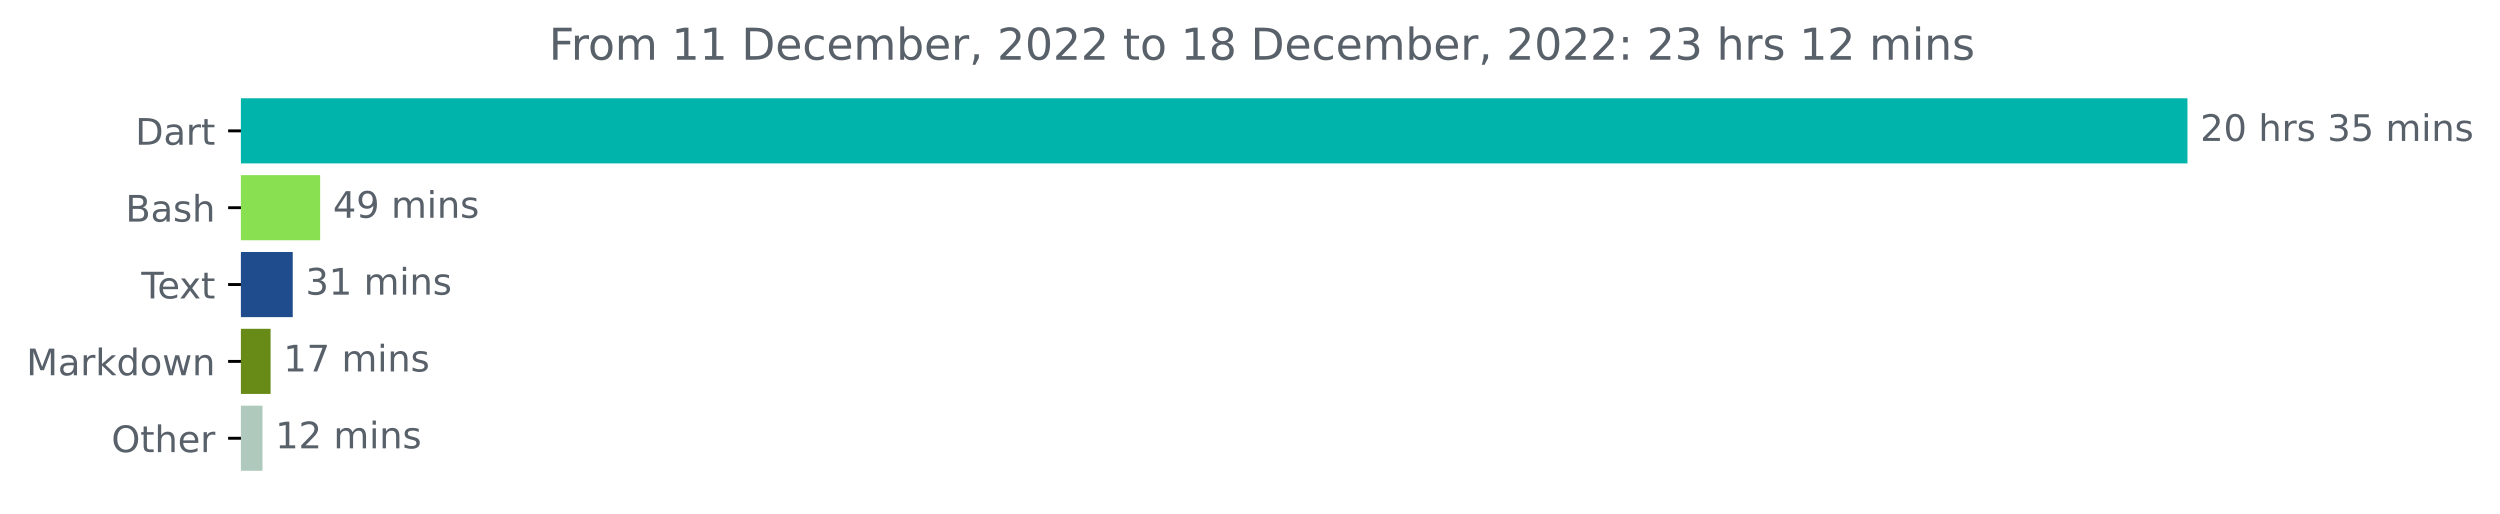
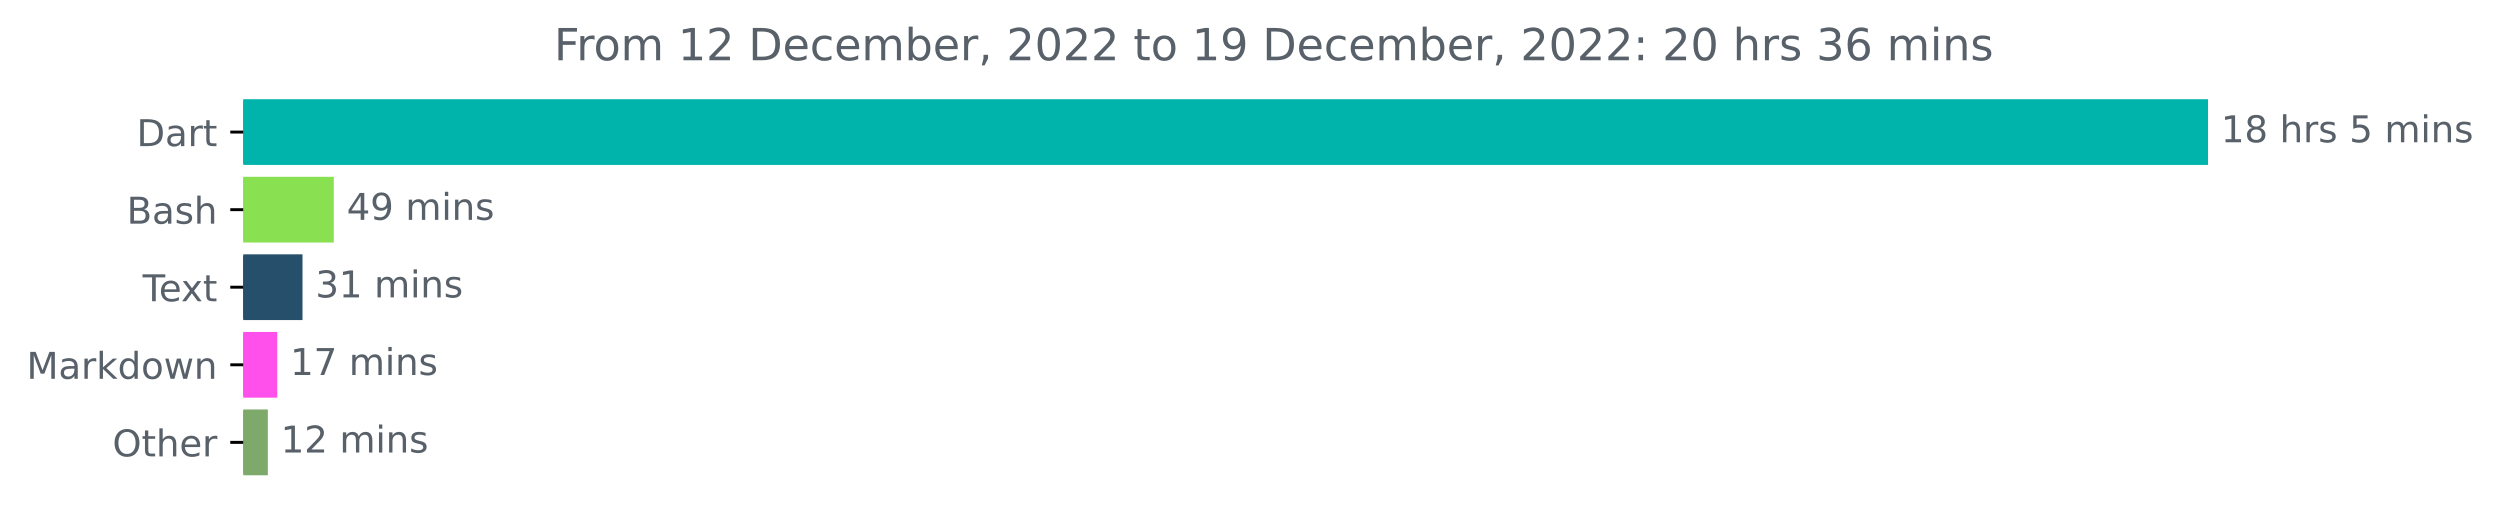
- <svg xmlns="http://www.w3.org/2000/svg" xmlns:xlink="http://www.w3.org/1999/xlink" width="683.177pt" height="140.398pt" viewBox="0 0 683.177 140.398" version="1.1">
+ <svg xmlns="http://www.w3.org/2000/svg" xmlns:xlink="http://www.w3.org/1999/xlink" width="676.815pt" height="140.398pt" viewBox="0 0 676.815 140.398" version="1.1">
  <defs>
    <style type="text/css">*{stroke-linejoin: round; stroke-linecap: butt}</style>
  </defs>
  <g id="figure_1">
    <g id="patch_1">
-       <path d="M 0 140.398  L 683.177 140.398  L 683.177 0  L 0 0  L 0 140.398  z " style="fill: none" />
+       <path d="M 0 140.398  L 676.815 140.398  L 676.815 0  L 0 0  L 0 140.398  z " style="fill: none" />
    </g>
    <g id="axes_1">
      <g id="patch_2">
-         <path d="M 65.841 27.358  L 597.269 27.358  L 597.269 44.158  L 65.841 44.158  z " clip-path="url(#p6169b60be8)" style="fill: #00b4ab; stroke: #00b4ab; stroke-linejoin: miter" />
+         <path d="M 65.841 27.358  L 597.269 27.358  L 597.269 44.158  L 65.841 44.158  z " clip-path="url(#p7d9402fee3)" style="fill: #00b4ab; stroke: #00b4ab; stroke-linejoin: miter" />
      </g>
      <g id="patch_3">
-         <path d="M 65.841 48.358  L 86.988 48.358  L 86.988 65.158  L 65.841 65.158  z " clip-path="url(#p6169b60be8)" style="fill: #89e051; stroke: #89e051; stroke-linejoin: miter" />
+         <path d="M 65.841 48.358  L 89.864 48.358  L 89.864 65.158  L 65.841 65.158  z " clip-path="url(#p7d9402fee3)" style="fill: #89e051; stroke: #89e051; stroke-linejoin: miter" />
      </g>
      <g id="patch_4">
-         <path d="M 65.841 69.358  L 79.499 69.358  L 79.499 86.158  L 65.841 86.158  z " clip-path="url(#p6169b60be8)" style="fill: #1e4c8c; stroke: #1e4c8c; stroke-linejoin: miter" />
+         <path d="M 65.841 69.358  L 81.393 69.358  L 81.393 86.158  L 65.841 86.158  z " clip-path="url(#p7d9402fee3)" style="fill: #254f6b; stroke: #254f6b; stroke-linejoin: miter" />
      </g>
      <g id="patch_5">
-         <path d="M 65.841 90.358  L 73.449 90.358  L 73.449 107.158  L 65.841 107.158  z " clip-path="url(#p6169b60be8)" style="fill: #688b18; stroke: #688b18; stroke-linejoin: miter" />
+         <path d="M 65.841 90.358  L 74.555 90.358  L 74.555 107.158  L 65.841 107.158  z " clip-path="url(#p7d9402fee3)" style="fill: #ff50eb; stroke: #ff50eb; stroke-linejoin: miter" />
      </g>
      <g id="patch_6">
-         <path d="M 65.841 111.358  L 71.232 111.358  L 71.232 128.158  L 65.841 128.158  z " clip-path="url(#p6169b60be8)" style="fill: #afcabd; stroke: #afcabd; stroke-linejoin: miter" />
+         <path d="M 65.841 111.358  L 72.013 111.358  L 72.013 128.158  L 65.841 128.158  z " clip-path="url(#p7d9402fee3)" style="fill: #7daa6a; stroke: #7daa6a; stroke-linejoin: miter" />
      </g>
      <g id="matplotlib.axis_1" />
      <g id="matplotlib.axis_2">
        <g id="ytick_1">
          <g id="line2d_1">
            <defs>
-               <path id="mf596a61c58" d="M 0 0  L -3.5 0  " style="stroke: #000000; stroke-width: 0.8" />
+               <path id="m1c7b1ee2d3" d="M 0 0  L -3.5 0  " style="stroke: #000000; stroke-width: 0.8" />
            </defs>
            <g>
-               <use xlink:href="#mf596a61c58" x="65.841" y="35.758" style="stroke: #000000; stroke-width: 0.8" />
+               <use xlink:href="#m1c7b1ee2d3" x="65.841" y="35.758" style="stroke: #000000; stroke-width: 0.8" />
            </g>
          </g>
          <g id="text_1">
            <g style="fill: #586069" transform="translate(36.98125 39.55734)scale(0.1 -0.1)">
              <defs>
                <path id="DejaVuSans-44" d="M 1259 4147  L 1259 519  L 2022 519  Q 2988 519 3436 956  Q 3884 1394 3884 2338  Q 3884 3275 3436 3711  Q 2988 4147 2022 4147  L 1259 4147  z M 628 4666  L 1925 4666  Q 3281 4666 3915 4102  Q 4550 3538 4550 2338  Q 4550 1131 3912 565  Q 3275 0 1925 0  L 628 0  L 628 4666  z " transform="scale(0.015625)" />
                <path id="DejaVuSans-61" d="M 2194 1759  Q 1497 1759 1228 1600  Q 959 1441 959 1056  Q 959 750 1161 570  Q 1363 391 1709 391  Q 2188 391 2477 730  Q 2766 1069 2766 1631  L 2766 1759  L 2194 1759  z M 3341 1997  L 3341 0  L 2766 0  L 2766 531  Q 2569 213 2275 61  Q 1981 -91 1556 -91  Q 1019 -91 701 211  Q 384 513 384 1019  Q 384 1609 779 1909  Q 1175 2209 1959 2209  L 2766 2209  L 2766 2266  Q 2766 2663 2505 2880  Q 2244 3097 1772 3097  Q 1472 3097 1187 3025  Q 903 2953 641 2809  L 641 3341  Q 956 3463 1253 3523  Q 1550 3584 1831 3584  Q 2591 3584 2966 3190  Q 3341 2797 3341 1997  z " transform="scale(0.015625)" />
                <path id="DejaVuSans-72" d="M 2631 2963  Q 2534 3019 2420 3045  Q 2306 3072 2169 3072  Q 1681 3072 1420 2755  Q 1159 2438 1159 1844  L 1159 0  L 581 0  L 581 3500  L 1159 3500  L 1159 2956  Q 1341 3275 1631 3429  Q 1922 3584 2338 3584  Q 2397 3584 2469 3576  Q 2541 3569 2628 3553  L 2631 2963  z " transform="scale(0.015625)" />
                <path id="DejaVuSans-74" d="M 1172 4494  L 1172 3500  L 2356 3500  L 2356 3053  L 1172 3053  L 1172 1153  Q 1172 725 1289 603  Q 1406 481 1766 481  L 2356 481  L 2356 0  L 1766 0  Q 1100 0 847 248  Q 594 497 594 1153  L 594 3053  L 172 3053  L 172 3500  L 594 3500  L 594 4494  L 1172 4494  z " transform="scale(0.015625)" />
              </defs>
              <use xlink:href="#DejaVuSans-44" />
              <use xlink:href="#DejaVuSans-61" x="77.002" />
              <use xlink:href="#DejaVuSans-72" x="138.281" />
              <use xlink:href="#DejaVuSans-74" x="179.395" />
            </g>
          </g>
        </g>
        <g id="ytick_2">
          <g id="line2d_2">
            <g>
-               <use xlink:href="#mf596a61c58" x="65.841" y="56.758" style="stroke: #000000; stroke-width: 0.8" />
+               <use xlink:href="#m1c7b1ee2d3" x="65.841" y="56.758" style="stroke: #000000; stroke-width: 0.8" />
            </g>
          </g>
          <g id="text_2">
            <g style="fill: #586069" transform="translate(34.30469 60.55734)scale(0.1 -0.1)">
              <defs>
                <path id="DejaVuSans-42" d="M 1259 2228  L 1259 519  L 2272 519  Q 2781 519 3026 730  Q 3272 941 3272 1375  Q 3272 1813 3026 2020  Q 2781 2228 2272 2228  L 1259 2228  z M 1259 4147  L 1259 2741  L 2194 2741  Q 2656 2741 2882 2914  Q 3109 3088 3109 3444  Q 3109 3797 2882 3972  Q 2656 4147 2194 4147  L 1259 4147  z M 628 4666  L 2241 4666  Q 2963 4666 3353 4366  Q 3744 4066 3744 3513  Q 3744 3084 3544 2831  Q 3344 2578 2956 2516  Q 3422 2416 3680 2098  Q 3938 1781 3938 1306  Q 3938 681 3513 340  Q 3088 0 2303 0  L 628 0  L 628 4666  z " transform="scale(0.015625)" />
                <path id="DejaVuSans-73" d="M 2834 3397  L 2834 2853  Q 2591 2978 2328 3040  Q 2066 3103 1784 3103  Q 1356 3103 1142 2972  Q 928 2841 928 2578  Q 928 2378 1081 2264  Q 1234 2150 1697 2047  L 1894 2003  Q 2506 1872 2764 1633  Q 3022 1394 3022 966  Q 3022 478 2636 193  Q 2250 -91 1575 -91  Q 1294 -91 989 -36  Q 684 19 347 128  L 347 722  Q 666 556 975 473  Q 1284 391 1588 391  Q 1994 391 2212 530  Q 2431 669 2431 922  Q 2431 1156 2273 1281  Q 2116 1406 1581 1522  L 1381 1569  Q 847 1681 609 1914  Q 372 2147 372 2553  Q 372 3047 722 3315  Q 1072 3584 1716 3584  Q 2034 3584 2315 3537  Q 2597 3491 2834 3397  z " transform="scale(0.015625)" />
                <path id="DejaVuSans-68" d="M 3513 2113  L 3513 0  L 2938 0  L 2938 2094  Q 2938 2591 2744 2837  Q 2550 3084 2163 3084  Q 1697 3084 1428 2787  Q 1159 2491 1159 1978  L 1159 0  L 581 0  L 581 4863  L 1159 4863  L 1159 2956  Q 1366 3272 1645 3428  Q 1925 3584 2291 3584  Q 2894 3584 3203 3211  Q 3513 2838 3513 2113  z " transform="scale(0.015625)" />
              </defs>
              <use xlink:href="#DejaVuSans-42" />
              <use xlink:href="#DejaVuSans-61" x="68.604" />
              <use xlink:href="#DejaVuSans-73" x="129.883" />
              <use xlink:href="#DejaVuSans-68" x="181.982" />
            </g>
          </g>
        </g>
        <g id="ytick_3">
          <g id="line2d_3">
            <g>
-               <use xlink:href="#mf596a61c58" x="65.841" y="77.758" style="stroke: #000000; stroke-width: 0.8" />
+               <use xlink:href="#m1c7b1ee2d3" x="65.841" y="77.758" style="stroke: #000000; stroke-width: 0.8" />
            </g>
          </g>
          <g id="text_3">
            <g style="fill: #586069" transform="translate(38.61563 81.55734)scale(0.1 -0.1)">
              <defs>
                <path id="DejaVuSans-54" d="M -19 4666  L 3928 4666  L 3928 4134  L 2272 4134  L 2272 0  L 1638 0  L 1638 4134  L -19 4134  L -19 4666  z " transform="scale(0.015625)" />
                <path id="DejaVuSans-65" d="M 3597 1894  L 3597 1613  L 953 1613  Q 991 1019 1311 708  Q 1631 397 2203 397  Q 2534 397 2845 478  Q 3156 559 3463 722  L 3463 178  Q 3153 47 2828 -22  Q 2503 -91 2169 -91  Q 1331 -91 842 396  Q 353 884 353 1716  Q 353 2575 817 3079  Q 1281 3584 2069 3584  Q 2775 3584 3186 3129  Q 3597 2675 3597 1894  z M 3022 2063  Q 3016 2534 2758 2815  Q 2500 3097 2075 3097  Q 1594 3097 1305 2825  Q 1016 2553 972 2059  L 3022 2063  z " transform="scale(0.015625)" />
                <path id="DejaVuSans-78" d="M 3513 3500  L 2247 1797  L 3578 0  L 2900 0  L 1881 1375  L 863 0  L 184 0  L 1544 1831  L 300 3500  L 978 3500  L 1906 2253  L 2834 3500  L 3513 3500  z " transform="scale(0.015625)" />
              </defs>
              <use xlink:href="#DejaVuSans-54" />
              <use xlink:href="#DejaVuSans-65" x="44.084" />
              <use xlink:href="#DejaVuSans-78" x="103.857" />
              <use xlink:href="#DejaVuSans-74" x="163.037" />
            </g>
          </g>
        </g>
        <g id="ytick_4">
          <g id="line2d_4">
            <g>
-               <use xlink:href="#mf596a61c58" x="65.841" y="98.758" style="stroke: #000000; stroke-width: 0.8" />
+               <use xlink:href="#m1c7b1ee2d3" x="65.841" y="98.758" style="stroke: #000000; stroke-width: 0.8" />
            </g>
          </g>
          <g id="text_4">
            <g style="fill: #586069" transform="translate(7.2 102.5573)scale(0.1 -0.1)">
              <defs>
                <path id="DejaVuSans-4d" d="M 628 4666  L 1569 4666  L 2759 1491  L 3956 4666  L 4897 4666  L 4897 0  L 4281 0  L 4281 4097  L 3078 897  L 2444 897  L 1241 4097  L 1241 0  L 628 0  L 628 4666  z " transform="scale(0.015625)" />
                <path id="DejaVuSans-6b" d="M 581 4863  L 1159 4863  L 1159 1991  L 2875 3500  L 3609 3500  L 1753 1863  L 3688 0  L 2938 0  L 1159 1709  L 1159 0  L 581 0  L 581 4863  z " transform="scale(0.015625)" />
                <path id="DejaVuSans-64" d="M 2906 2969  L 2906 4863  L 3481 4863  L 3481 0  L 2906 0  L 2906 525  Q 2725 213 2448 61  Q 2172 -91 1784 -91  Q 1150 -91 751 415  Q 353 922 353 1747  Q 353 2572 751 3078  Q 1150 3584 1784 3584  Q 2172 3584 2448 3432  Q 2725 3281 2906 2969  z M 947 1747  Q 947 1113 1208 752  Q 1469 391 1925 391  Q 2381 391 2643 752  Q 2906 1113 2906 1747  Q 2906 2381 2643 2742  Q 2381 3103 1925 3103  Q 1469 3103 1208 2742  Q 947 2381 947 1747  z " transform="scale(0.015625)" />
                <path id="DejaVuSans-6f" d="M 1959 3097  Q 1497 3097 1228 2736  Q 959 2375 959 1747  Q 959 1119 1226 758  Q 1494 397 1959 397  Q 2419 397 2687 759  Q 2956 1122 2956 1747  Q 2956 2369 2687 2733  Q 2419 3097 1959 3097  z M 1959 3584  Q 2709 3584 3137 3096  Q 3566 2609 3566 1747  Q 3566 888 3137 398  Q 2709 -91 1959 -91  Q 1206 -91 779 398  Q 353 888 353 1747  Q 353 2609 779 3096  Q 1206 3584 1959 3584  z " transform="scale(0.015625)" />
                <path id="DejaVuSans-77" d="M 269 3500  L 844 3500  L 1563 769  L 2278 3500  L 2956 3500  L 3675 769  L 4391 3500  L 4966 3500  L 4050 0  L 3372 0  L 2619 2869  L 1863 0  L 1184 0  L 269 3500  z " transform="scale(0.015625)" />
                <path id="DejaVuSans-6e" d="M 3513 2113  L 3513 0  L 2938 0  L 2938 2094  Q 2938 2591 2744 2837  Q 2550 3084 2163 3084  Q 1697 3084 1428 2787  Q 1159 2491 1159 1978  L 1159 0  L 581 0  L 581 3500  L 1159 3500  L 1159 2956  Q 1366 3272 1645 3428  Q 1925 3584 2291 3584  Q 2894 3584 3203 3211  Q 3513 2838 3513 2113  z " transform="scale(0.015625)" />
              </defs>
              <use xlink:href="#DejaVuSans-4d" />
              <use xlink:href="#DejaVuSans-61" x="86.279" />
              <use xlink:href="#DejaVuSans-72" x="147.559" />
              <use xlink:href="#DejaVuSans-6b" x="188.672" />
              <use xlink:href="#DejaVuSans-64" x="246.582" />
              <use xlink:href="#DejaVuSans-6f" x="310.059" />
              <use xlink:href="#DejaVuSans-77" x="371.24" />
              <use xlink:href="#DejaVuSans-6e" x="453.027" />
            </g>
          </g>
        </g>
        <g id="ytick_5">
          <g id="line2d_5">
            <g>
-               <use xlink:href="#mf596a61c58" x="65.841" y="119.758" style="stroke: #000000; stroke-width: 0.8" />
+               <use xlink:href="#m1c7b1ee2d3" x="65.841" y="119.758" style="stroke: #000000; stroke-width: 0.8" />
            </g>
          </g>
          <g id="text_5">
            <g style="fill: #586069" transform="translate(30.44687 123.5573)scale(0.1 -0.1)">
              <defs>
                <path id="DejaVuSans-4f" d="M 2522 4238  Q 1834 4238 1429 3725  Q 1025 3213 1025 2328  Q 1025 1447 1429 934  Q 1834 422 2522 422  Q 3209 422 3611 934  Q 4013 1447 4013 2328  Q 4013 3213 3611 3725  Q 3209 4238 2522 4238  z M 2522 4750  Q 3503 4750 4090 4092  Q 4678 3434 4678 2328  Q 4678 1225 4090 567  Q 3503 -91 2522 -91  Q 1538 -91 948 565  Q 359 1222 359 2328  Q 359 3434 948 4092  Q 1538 4750 2522 4750  z " transform="scale(0.015625)" />
              </defs>
              <use xlink:href="#DejaVuSans-4f" />
              <use xlink:href="#DejaVuSans-74" x="78.711" />
              <use xlink:href="#DejaVuSans-68" x="117.92" />
              <use xlink:href="#DejaVuSans-65" x="181.299" />
              <use xlink:href="#DejaVuSans-72" x="242.822" />
            </g>
          </g>
        </g>
      </g>
      <g id="text_6">
        <g style="fill: #586069" transform="translate(601.2692 38.5175)scale(0.1 -0.1)">
          <defs>
-             <path id="DejaVuSans-32" d="M 1228 531  L 3431 531  L 3431 0  L 469 0  L 469 531  Q 828 903 1448 1529  Q 2069 2156 2228 2338  Q 2531 2678 2651 2914  Q 2772 3150 2772 3378  Q 2772 3750 2511 3984  Q 2250 4219 1831 4219  Q 1534 4219 1204 4116  Q 875 4013 500 3803  L 500 4441  Q 881 4594 1212 4672  Q 1544 4750 1819 4750  Q 2544 4750 2975 4387  Q 3406 4025 3406 3419  Q 3406 3131 3298 2873  Q 3191 2616 2906 2266  Q 2828 2175 2409 1742  Q 1991 1309 1228 531  z " transform="scale(0.015625)" />
-             <path id="DejaVuSans-30" d="M 2034 4250  Q 1547 4250 1301 3770  Q 1056 3291 1056 2328  Q 1056 1369 1301 889  Q 1547 409 2034 409  Q 2525 409 2770 889  Q 3016 1369 3016 2328  Q 3016 3291 2770 3770  Q 2525 4250 2034 4250  z M 2034 4750  Q 2819 4750 3233 4129  Q 3647 3509 3647 2328  Q 3647 1150 3233 529  Q 2819 -91 2034 -91  Q 1250 -91 836 529  Q 422 1150 422 2328  Q 422 3509 836 4129  Q 1250 4750 2034 4750  z " transform="scale(0.015625)" />
+             <path id="DejaVuSans-31" d="M 794 531  L 1825 531  L 1825 4091  L 703 3866  L 703 4441  L 1819 4666  L 2450 4666  L 2450 531  L 3481 531  L 3481 0  L 794 0  L 794 531  z " transform="scale(0.015625)" />
+             <path id="DejaVuSans-38" d="M 2034 2216  Q 1584 2216 1326 1975  Q 1069 1734 1069 1313  Q 1069 891 1326 650  Q 1584 409 2034 409  Q 2484 409 2743 651  Q 3003 894 3003 1313  Q 3003 1734 2745 1975  Q 2488 2216 2034 2216  z M 1403 2484  Q 997 2584 770 2862  Q 544 3141 544 3541  Q 544 4100 942 4425  Q 1341 4750 2034 4750  Q 2731 4750 3128 4425  Q 3525 4100 3525 3541  Q 3525 3141 3298 2862  Q 3072 2584 2669 2484  Q 3125 2378 3379 2068  Q 3634 1759 3634 1313  Q 3634 634 3220 271  Q 2806 -91 2034 -91  Q 1263 -91 848 271  Q 434 634 434 1313  Q 434 1759 690 2068  Q 947 2378 1403 2484  z M 1172 3481  Q 1172 3119 1398 2916  Q 1625 2713 2034 2713  Q 2441 2713 2670 2916  Q 2900 3119 2900 3481  Q 2900 3844 2670 4047  Q 2441 4250 2034 4250  Q 1625 4250 1398 4047  Q 1172 3844 1172 3481  z " transform="scale(0.015625)" />
            <path id="DejaVuSans-20" transform="scale(0.015625)" />
-             <path id="DejaVuSans-33" d="M 2597 2516  Q 3050 2419 3304 2112  Q 3559 1806 3559 1356  Q 3559 666 3084 287  Q 2609 -91 1734 -91  Q 1441 -91 1130 -33  Q 819 25 488 141  L 488 750  Q 750 597 1062 519  Q 1375 441 1716 441  Q 2309 441 2620 675  Q 2931 909 2931 1356  Q 2931 1769 2642 2001  Q 2353 2234 1838 2234  L 1294 2234  L 1294 2753  L 1863 2753  Q 2328 2753 2575 2939  Q 2822 3125 2822 3475  Q 2822 3834 2567 4026  Q 2313 4219 1838 4219  Q 1578 4219 1281 4162  Q 984 4106 628 3988  L 628 4550  Q 988 4650 1302 4700  Q 1616 4750 1894 4750  Q 2613 4750 3031 4423  Q 3450 4097 3450 3541  Q 3450 3153 3228 2886  Q 3006 2619 2597 2516  z " transform="scale(0.015625)" />
            <path id="DejaVuSans-35" d="M 691 4666  L 3169 4666  L 3169 4134  L 1269 4134  L 1269 2991  Q 1406 3038 1543 3061  Q 1681 3084 1819 3084  Q 2600 3084 3056 2656  Q 3513 2228 3513 1497  Q 3513 744 3044 326  Q 2575 -91 1722 -91  Q 1428 -91 1123 -41  Q 819 9 494 109  L 494 744  Q 775 591 1075 516  Q 1375 441 1709 441  Q 2250 441 2565 725  Q 2881 1009 2881 1497  Q 2881 1984 2565 2268  Q 2250 2553 1709 2553  Q 1456 2553 1204 2497  Q 953 2441 691 2322  L 691 4666  z " transform="scale(0.015625)" />
            <path id="DejaVuSans-6d" d="M 3328 2828  Q 3544 3216 3844 3400  Q 4144 3584 4550 3584  Q 5097 3584 5394 3201  Q 5691 2819 5691 2113  L 5691 0  L 5113 0  L 5113 2094  Q 5113 2597 4934 2840  Q 4756 3084 4391 3084  Q 3944 3084 3684 2787  Q 3425 2491 3425 1978  L 3425 0  L 2847 0  L 2847 2094  Q 2847 2600 2669 2842  Q 2491 3084 2119 3084  Q 1678 3084 1418 2786  Q 1159 2488 1159 1978  L 1159 0  L 581 0  L 581 3500  L 1159 3500  L 1159 2956  Q 1356 3278 1631 3431  Q 1906 3584 2284 3584  Q 2666 3584 2933 3390  Q 3200 3197 3328 2828  z " transform="scale(0.015625)" />
            <path id="DejaVuSans-69" d="M 603 3500  L 1178 3500  L 1178 0  L 603 0  L 603 3500  z M 603 4863  L 1178 4863  L 1178 4134  L 603 4134  L 603 4863  z " transform="scale(0.015625)" />
          </defs>
-           <use xlink:href="#DejaVuSans-32" />
-           <use xlink:href="#DejaVuSans-30" x="63.623" />
+           <use xlink:href="#DejaVuSans-31" />
+           <use xlink:href="#DejaVuSans-38" x="63.623" />
          <use xlink:href="#DejaVuSans-20" x="127.246" />
          <use xlink:href="#DejaVuSans-68" x="159.033" />
          <use xlink:href="#DejaVuSans-72" x="222.412" />
          <use xlink:href="#DejaVuSans-73" x="263.525" />
          <use xlink:href="#DejaVuSans-20" x="315.625" />
-           <use xlink:href="#DejaVuSans-33" x="347.412" />
-           <use xlink:href="#DejaVuSans-35" x="411.035" />
-           <use xlink:href="#DejaVuSans-20" x="474.658" />
-           <use xlink:href="#DejaVuSans-6d" x="506.445" />
-           <use xlink:href="#DejaVuSans-69" x="603.857" />
-           <use xlink:href="#DejaVuSans-6e" x="631.641" />
-           <use xlink:href="#DejaVuSans-73" x="695.02" />
+           <use xlink:href="#DejaVuSans-35" x="347.412" />
+           <use xlink:href="#DejaVuSans-20" x="411.035" />
+           <use xlink:href="#DejaVuSans-6d" x="442.822" />
+           <use xlink:href="#DejaVuSans-69" x="540.234" />
+           <use xlink:href="#DejaVuSans-6e" x="568.018" />
+           <use xlink:href="#DejaVuSans-73" x="631.396" />
        </g>
      </g>
      <g id="text_7">
-         <g style="fill: #586069" transform="translate(90.98754 59.5175)scale(0.1 -0.1)">
+         <g style="fill: #586069" transform="translate(93.86444 59.5175)scale(0.1 -0.1)">
          <defs>
            <path id="DejaVuSans-34" d="M 2419 4116  L 825 1625  L 2419 1625  L 2419 4116  z M 2253 4666  L 3047 4666  L 3047 1625  L 3713 1625  L 3713 1100  L 3047 1100  L 3047 0  L 2419 0  L 2419 1100  L 313 1100  L 313 1709  L 2253 4666  z " transform="scale(0.015625)" />
            <path id="DejaVuSans-39" d="M 703 97  L 703 672  Q 941 559 1184 500  Q 1428 441 1663 441  Q 2288 441 2617 861  Q 2947 1281 2994 2138  Q 2813 1869 2534 1725  Q 2256 1581 1919 1581  Q 1219 1581 811 2004  Q 403 2428 403 3163  Q 403 3881 828 4315  Q 1253 4750 1959 4750  Q 2769 4750 3195 4129  Q 3622 3509 3622 2328  Q 3622 1225 3098 567  Q 2575 -91 1691 -91  Q 1453 -91 1209 -44  Q 966 3 703 97  z M 1959 2075  Q 2384 2075 2632 2365  Q 2881 2656 2881 3163  Q 2881 3666 2632 3958  Q 2384 4250 1959 4250  Q 1534 4250 1286 3958  Q 1038 3666 1038 3163  Q 1038 2656 1286 2365  Q 1534 2075 1959 2075  z " transform="scale(0.015625)" />
          </defs>
          <use xlink:href="#DejaVuSans-34" />
          <use xlink:href="#DejaVuSans-39" x="63.623" />
          <use xlink:href="#DejaVuSans-20" x="127.246" />
          <use xlink:href="#DejaVuSans-6d" x="159.033" />
          <use xlink:href="#DejaVuSans-69" x="256.445" />
          <use xlink:href="#DejaVuSans-6e" x="284.229" />
          <use xlink:href="#DejaVuSans-73" x="347.607" />
        </g>
      </g>
      <g id="text_8">
-         <g style="fill: #586069" transform="translate(83.49926 80.5175)scale(0.1 -0.1)">
-           <defs>
-             <path id="DejaVuSans-31" d="M 794 531  L 1825 531  L 1825 4091  L 703 3866  L 703 4441  L 1819 4666  L 2450 4666  L 2450 531  L 3481 531  L 3481 0  L 794 0  L 794 531  z " transform="scale(0.015625)" />
+         <g style="fill: #586069" transform="translate(85.39257 80.5175)scale(0.1 -0.1)">
+           <defs>
+             <path id="DejaVuSans-33" d="M 2597 2516  Q 3050 2419 3304 2112  Q 3559 1806 3559 1356  Q 3559 666 3084 287  Q 2609 -91 1734 -91  Q 1441 -91 1130 -33  Q 819 25 488 141  L 488 750  Q 750 597 1062 519  Q 1375 441 1716 441  Q 2309 441 2620 675  Q 2931 909 2931 1356  Q 2931 1769 2642 2001  Q 2353 2234 1838 2234  L 1294 2234  L 1294 2753  L 1863 2753  Q 2328 2753 2575 2939  Q 2822 3125 2822 3475  Q 2822 3834 2567 4026  Q 2313 4219 1838 4219  Q 1578 4219 1281 4162  Q 984 4106 628 3988  L 628 4550  Q 988 4650 1302 4700  Q 1616 4750 1894 4750  Q 2613 4750 3031 4423  Q 3450 4097 3450 3541  Q 3450 3153 3228 2886  Q 3006 2619 2597 2516  z " transform="scale(0.015625)" />
          </defs>
          <use xlink:href="#DejaVuSans-33" />
          <use xlink:href="#DejaVuSans-31" x="63.623" />
          <use xlink:href="#DejaVuSans-20" x="127.246" />
          <use xlink:href="#DejaVuSans-6d" x="159.033" />
          <use xlink:href="#DejaVuSans-69" x="256.445" />
          <use xlink:href="#DejaVuSans-6e" x="284.229" />
          <use xlink:href="#DejaVuSans-73" x="347.607" />
        </g>
      </g>
      <g id="text_9">
-         <g style="fill: #586069" transform="translate(77.44872 101.5175)scale(0.1 -0.1)">
+         <g style="fill: #586069" transform="translate(78.55455 101.5175)scale(0.1 -0.1)">
          <defs>
            <path id="DejaVuSans-37" d="M 525 4666  L 3525 4666  L 3525 4397  L 1831 0  L 1172 0  L 2766 4134  L 525 4134  L 525 4666  z " transform="scale(0.015625)" />
          </defs>
          <use xlink:href="#DejaVuSans-31" />
          <use xlink:href="#DejaVuSans-37" x="63.623" />
          <use xlink:href="#DejaVuSans-20" x="127.246" />
          <use xlink:href="#DejaVuSans-6d" x="159.033" />
          <use xlink:href="#DejaVuSans-69" x="256.445" />
          <use xlink:href="#DejaVuSans-6e" x="284.229" />
          <use xlink:href="#DejaVuSans-73" x="347.607" />
        </g>
      </g>
      <g id="text_10">
-         <g style="fill: #586069" transform="translate(75.23219 122.5175)scale(0.1 -0.1)">
+         <g style="fill: #586069" transform="translate(76.01299 122.5175)scale(0.1 -0.1)">
+           <defs>
+             <path id="DejaVuSans-32" d="M 1228 531  L 3431 531  L 3431 0  L 469 0  L 469 531  Q 828 903 1448 1529  Q 2069 2156 2228 2338  Q 2531 2678 2651 2914  Q 2772 3150 2772 3378  Q 2772 3750 2511 3984  Q 2250 4219 1831 4219  Q 1534 4219 1204 4116  Q 875 4013 500 3803  L 500 4441  Q 881 4594 1212 4672  Q 1544 4750 1819 4750  Q 2544 4750 2975 4387  Q 3406 4025 3406 3419  Q 3406 3131 3298 2873  Q 3191 2616 2906 2266  Q 2828 2175 2409 1742  Q 1991 1309 1228 531  z " transform="scale(0.015625)" />
+           </defs>
          <use xlink:href="#DejaVuSans-31" />
          <use xlink:href="#DejaVuSans-32" x="63.623" />
          <use xlink:href="#DejaVuSans-20" x="127.246" />
          <use xlink:href="#DejaVuSans-6d" x="159.033" />
          <use xlink:href="#DejaVuSans-69" x="256.445" />
          <use xlink:href="#DejaVuSans-6e" x="284.229" />
          <use xlink:href="#DejaVuSans-73" x="347.607" />
        </g>
      </g>
      <g id="text_11">
        <g style="fill: #586069" transform="translate(150 16.31812)scale(0.12 -0.12)">
          <defs>
            <path id="DejaVuSans-46" d="M 628 4666  L 3309 4666  L 3309 4134  L 1259 4134  L 1259 2759  L 3109 2759  L 3109 2228  L 1259 2228  L 1259 0  L 628 0  L 628 4666  z " transform="scale(0.015625)" />
            <path id="DejaVuSans-63" d="M 3122 3366  L 3122 2828  Q 2878 2963 2633 3030  Q 2388 3097 2138 3097  Q 1578 3097 1268 2742  Q 959 2388 959 1747  Q 959 1106 1268 751  Q 1578 397 2138 397  Q 2388 397 2633 464  Q 2878 531 3122 666  L 3122 134  Q 2881 22 2623 -34  Q 2366 -91 2075 -91  Q 1284 -91 818 406  Q 353 903 353 1747  Q 353 2603 823 3093  Q 1294 3584 2113 3584  Q 2378 3584 2631 3529  Q 2884 3475 3122 3366  z " transform="scale(0.015625)" />
            <path id="DejaVuSans-62" d="M 3116 1747  Q 3116 2381 2855 2742  Q 2594 3103 2138 3103  Q 1681 3103 1420 2742  Q 1159 2381 1159 1747  Q 1159 1113 1420 752  Q 1681 391 2138 391  Q 2594 391 2855 752  Q 3116 1113 3116 1747  z M 1159 2969  Q 1341 3281 1617 3432  Q 1894 3584 2278 3584  Q 2916 3584 3314 3078  Q 3713 2572 3713 1747  Q 3713 922 3314 415  Q 2916 -91 2278 -91  Q 1894 -91 1617 61  Q 1341 213 1159 525  L 1159 0  L 581 0  L 581 4863  L 1159 4863  L 1159 2969  z " transform="scale(0.015625)" />
            <path id="DejaVuSans-2c" d="M 750 794  L 1409 794  L 1409 256  L 897 -744  L 494 -744  L 750 256  L 750 794  z " transform="scale(0.015625)" />
-             <path id="DejaVuSans-38" d="M 2034 2216  Q 1584 2216 1326 1975  Q 1069 1734 1069 1313  Q 1069 891 1326 650  Q 1584 409 2034 409  Q 2484 409 2743 651  Q 3003 894 3003 1313  Q 3003 1734 2745 1975  Q 2488 2216 2034 2216  z M 1403 2484  Q 997 2584 770 2862  Q 544 3141 544 3541  Q 544 4100 942 4425  Q 1341 4750 2034 4750  Q 2731 4750 3128 4425  Q 3525 4100 3525 3541  Q 3525 3141 3298 2862  Q 3072 2584 2669 2484  Q 3125 2378 3379 2068  Q 3634 1759 3634 1313  Q 3634 634 3220 271  Q 2806 -91 2034 -91  Q 1263 -91 848 271  Q 434 634 434 1313  Q 434 1759 690 2068  Q 947 2378 1403 2484  z M 1172 3481  Q 1172 3119 1398 2916  Q 1625 2713 2034 2713  Q 2441 2713 2670 2916  Q 2900 3119 2900 3481  Q 2900 3844 2670 4047  Q 2441 4250 2034 4250  Q 1625 4250 1398 4047  Q 1172 3844 1172 3481  z " transform="scale(0.015625)" />
+             <path id="DejaVuSans-30" d="M 2034 4250  Q 1547 4250 1301 3770  Q 1056 3291 1056 2328  Q 1056 1369 1301 889  Q 1547 409 2034 409  Q 2525 409 2770 889  Q 3016 1369 3016 2328  Q 3016 3291 2770 3770  Q 2525 4250 2034 4250  z M 2034 4750  Q 2819 4750 3233 4129  Q 3647 3509 3647 2328  Q 3647 1150 3233 529  Q 2819 -91 2034 -91  Q 1250 -91 836 529  Q 422 1150 422 2328  Q 422 3509 836 4129  Q 1250 4750 2034 4750  z " transform="scale(0.015625)" />
            <path id="DejaVuSans-3a" d="M 750 794  L 1409 794  L 1409 0  L 750 0  L 750 794  z M 750 3309  L 1409 3309  L 1409 2516  L 750 2516  L 750 3309  z " transform="scale(0.015625)" />
+             <path id="DejaVuSans-36" d="M 2113 2584  Q 1688 2584 1439 2293  Q 1191 2003 1191 1497  Q 1191 994 1439 701  Q 1688 409 2113 409  Q 2538 409 2786 701  Q 3034 994 3034 1497  Q 3034 2003 2786 2293  Q 2538 2584 2113 2584  z M 3366 4563  L 3366 3988  Q 3128 4100 2886 4159  Q 2644 4219 2406 4219  Q 1781 4219 1451 3797  Q 1122 3375 1075 2522  Q 1259 2794 1537 2939  Q 1816 3084 2150 3084  Q 2853 3084 3261 2657  Q 3669 2231 3669 1497  Q 3669 778 3244 343  Q 2819 -91 2113 -91  Q 1303 -91 875 529  Q 447 1150 447 2328  Q 447 3434 972 4092  Q 1497 4750 2381 4750  Q 2619 4750 2861 4703  Q 3103 4656 3366 4563  z " transform="scale(0.015625)" />
          </defs>
          <use xlink:href="#DejaVuSans-46" />
          <use xlink:href="#DejaVuSans-72" x="50.27" />
          <use xlink:href="#DejaVuSans-6f" x="89.133" />
          <use xlink:href="#DejaVuSans-6d" x="150.314" />
          <use xlink:href="#DejaVuSans-20" x="247.727" />
          <use xlink:href="#DejaVuSans-31" x="279.514" />
-           <use xlink:href="#DejaVuSans-31" x="343.137" />
+           <use xlink:href="#DejaVuSans-32" x="343.137" />
          <use xlink:href="#DejaVuSans-20" x="406.76" />
          <use xlink:href="#DejaVuSans-44" x="438.547" />
          <use xlink:href="#DejaVuSans-65" x="515.549" />
          <use xlink:href="#DejaVuSans-63" x="577.072" />
          <use xlink:href="#DejaVuSans-65" x="632.053" />
          <use xlink:href="#DejaVuSans-6d" x="693.576" />
          <use xlink:href="#DejaVuSans-62" x="790.988" />
          <use xlink:href="#DejaVuSans-65" x="854.465" />
          <use xlink:href="#DejaVuSans-72" x="915.988" />
          <use xlink:href="#DejaVuSans-2c" x="957.102" />
          <use xlink:href="#DejaVuSans-20" x="988.889" />
          <use xlink:href="#DejaVuSans-32" x="1020.676" />
          <use xlink:href="#DejaVuSans-30" x="1084.299" />
          <use xlink:href="#DejaVuSans-32" x="1147.922" />
          <use xlink:href="#DejaVuSans-32" x="1211.545" />
          <use xlink:href="#DejaVuSans-20" x="1275.168" />
          <use xlink:href="#DejaVuSans-74" x="1306.955" />
          <use xlink:href="#DejaVuSans-6f" x="1346.164" />
          <use xlink:href="#DejaVuSans-20" x="1407.346" />
          <use xlink:href="#DejaVuSans-31" x="1439.133" />
-           <use xlink:href="#DejaVuSans-38" x="1502.756" />
+           <use xlink:href="#DejaVuSans-39" x="1502.756" />
          <use xlink:href="#DejaVuSans-20" x="1566.379" />
          <use xlink:href="#DejaVuSans-44" x="1598.166" />
          <use xlink:href="#DejaVuSans-65" x="1675.168" />
          <use xlink:href="#DejaVuSans-63" x="1736.691" />
          <use xlink:href="#DejaVuSans-65" x="1791.672" />
          <use xlink:href="#DejaVuSans-6d" x="1853.195" />
          <use xlink:href="#DejaVuSans-62" x="1950.607" />
          <use xlink:href="#DejaVuSans-65" x="2014.084" />
          <use xlink:href="#DejaVuSans-72" x="2075.607" />
          <use xlink:href="#DejaVuSans-2c" x="2116.721" />
          <use xlink:href="#DejaVuSans-20" x="2148.508" />
          <use xlink:href="#DejaVuSans-32" x="2180.295" />
          <use xlink:href="#DejaVuSans-30" x="2243.918" />
          <use xlink:href="#DejaVuSans-32" x="2307.541" />
          <use xlink:href="#DejaVuSans-32" x="2371.164" />
          <use xlink:href="#DejaVuSans-3a" x="2434.787" />
          <use xlink:href="#DejaVuSans-20" x="2468.479" />
          <use xlink:href="#DejaVuSans-32" x="2500.266" />
-           <use xlink:href="#DejaVuSans-33" x="2563.889" />
+           <use xlink:href="#DejaVuSans-30" x="2563.889" />
          <use xlink:href="#DejaVuSans-20" x="2627.512" />
          <use xlink:href="#DejaVuSans-68" x="2659.299" />
          <use xlink:href="#DejaVuSans-72" x="2722.678" />
          <use xlink:href="#DejaVuSans-73" x="2763.791" />
          <use xlink:href="#DejaVuSans-20" x="2815.891" />
-           <use xlink:href="#DejaVuSans-31" x="2847.678" />
-           <use xlink:href="#DejaVuSans-32" x="2911.301" />
+           <use xlink:href="#DejaVuSans-33" x="2847.678" />
+           <use xlink:href="#DejaVuSans-36" x="2911.301" />
          <use xlink:href="#DejaVuSans-20" x="2974.924" />
          <use xlink:href="#DejaVuSans-6d" x="3006.711" />
          <use xlink:href="#DejaVuSans-69" x="3104.123" />
          <use xlink:href="#DejaVuSans-6e" x="3131.906" />
          <use xlink:href="#DejaVuSans-73" x="3195.285" />
        </g>
      </g>
    </g>
  </g>
  <defs>
-     <clipPath id="p6169b60be8">
+     <clipPath id="p7d9402fee3">
      <rect x="65.841" y="22.318" width="558" height="110.88" />
    </clipPath>
  </defs>
</svg>
